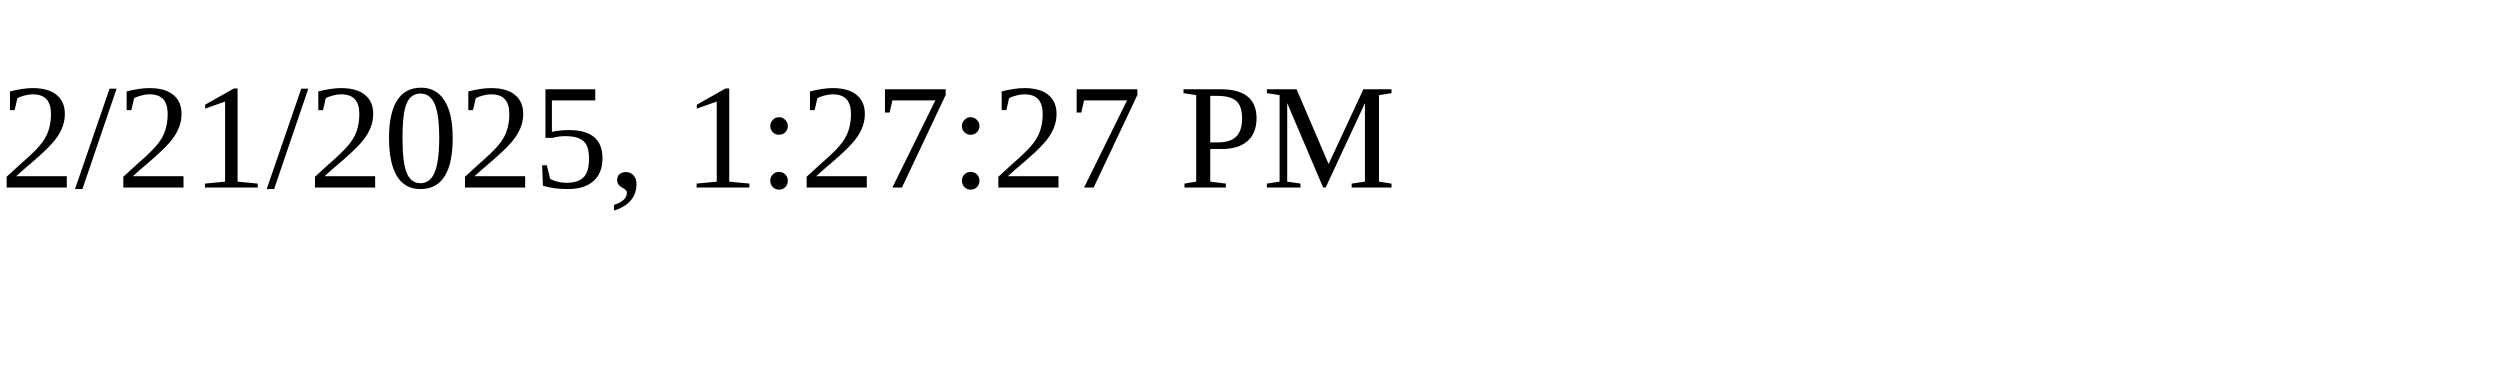
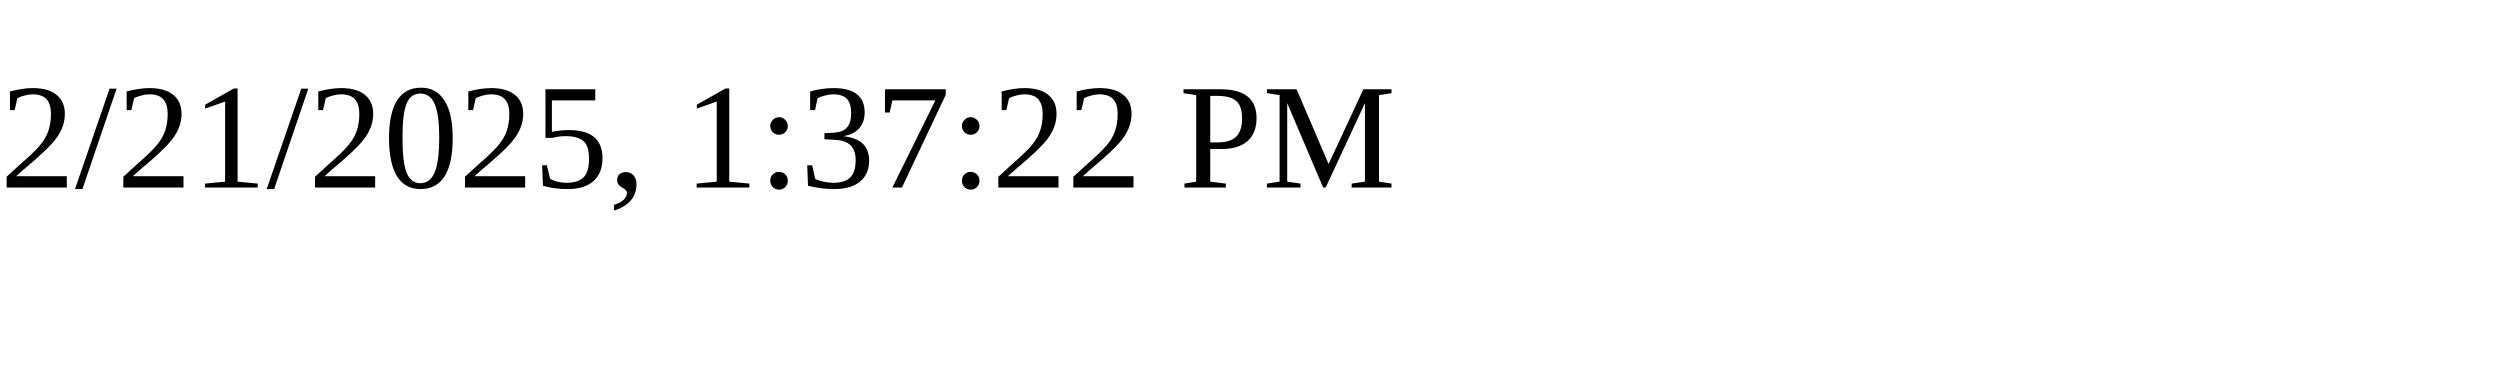
<svg xmlns="http://www.w3.org/2000/svg" height="30" width="200">
-   <text x="0" y="15">2/21/2025, 1:27:27 PM</text>
+   <text x="0" y="15">2/21/2025, 1:37:22 PM</text>
</svg>
